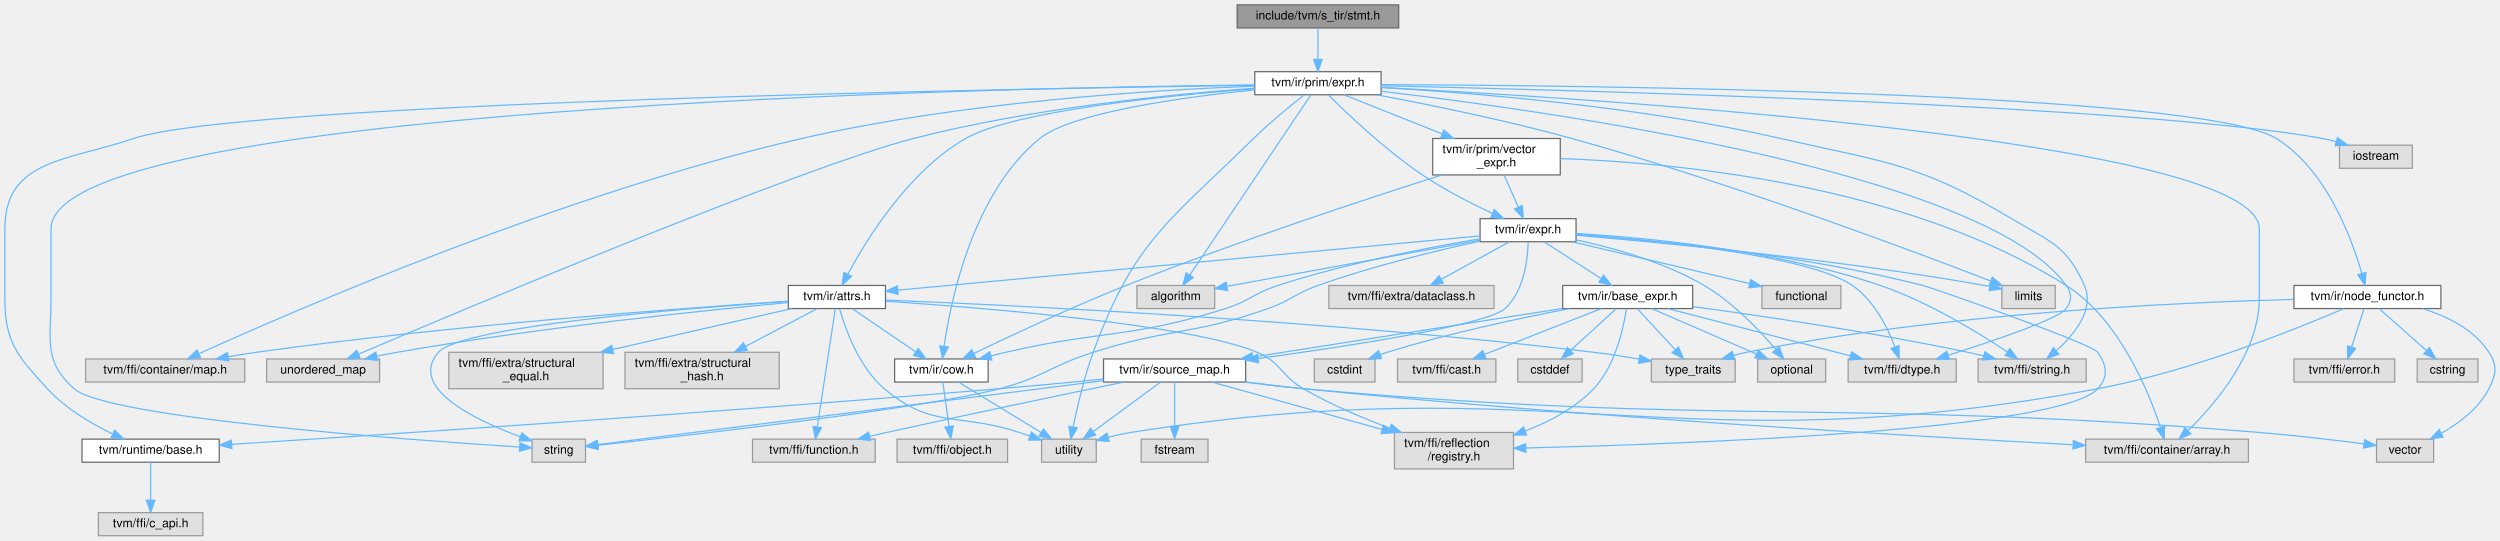
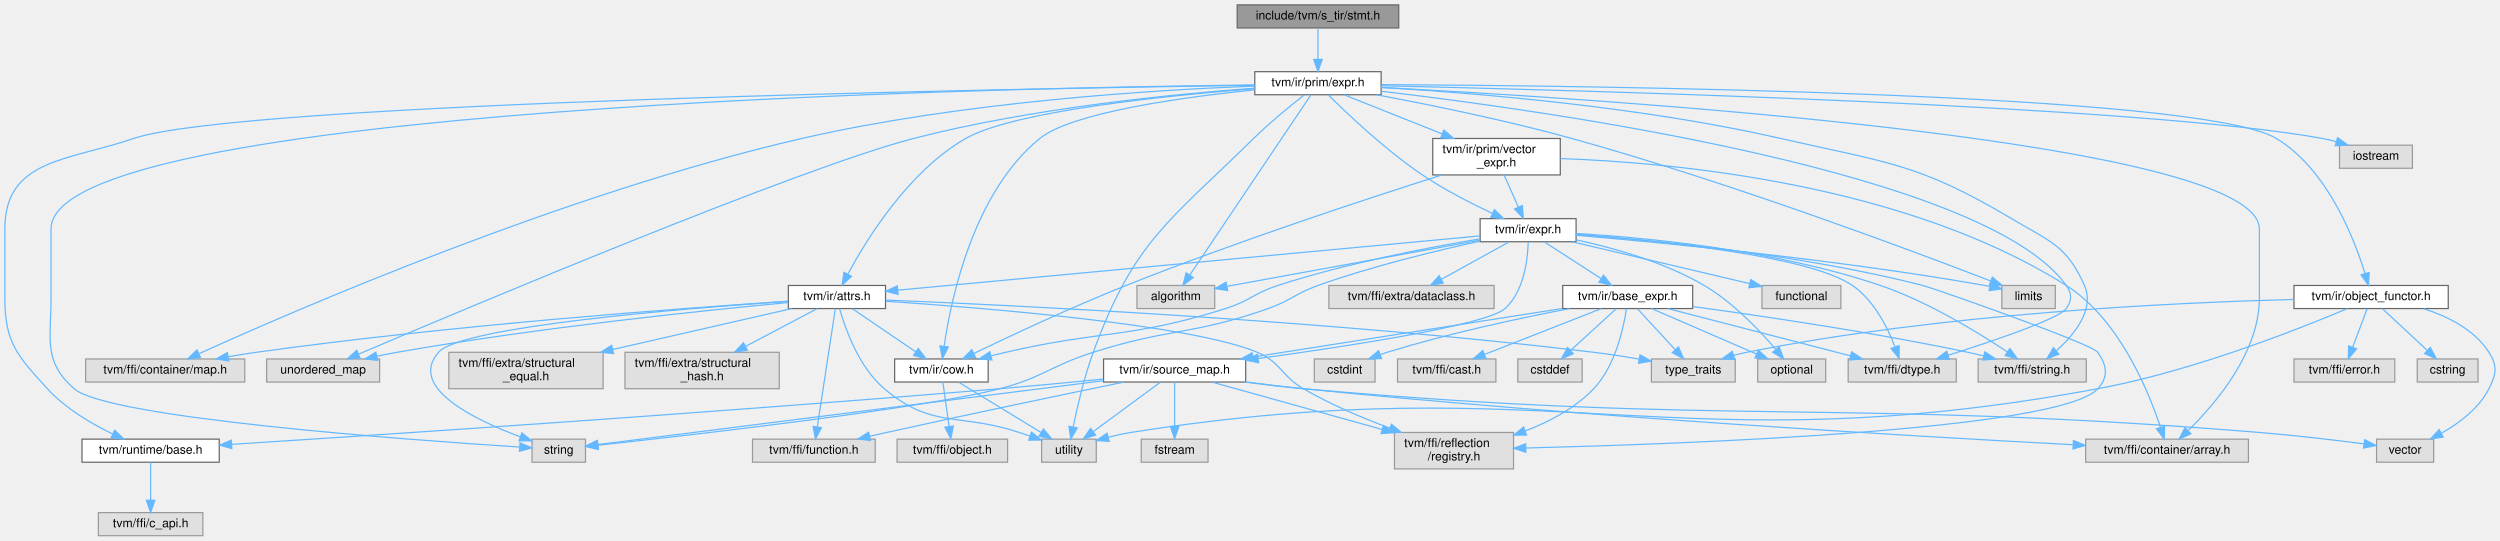
- <svg xmlns="http://www.w3.org/2000/svg" xmlns:xlink="http://www.w3.org/1999/xlink" width="2058pt" height="445pt" viewBox="0.00 0.00 2058.15 445.00">
+ <svg xmlns="http://www.w3.org/2000/svg" xmlns:xlink="http://www.w3.org/1999/xlink" width="2058pt" height="445pt" viewBox="0.00 0.00 2058.11 445.00">
  <g id="graph0" class="graph" transform="scale(1 1) rotate(0) translate(4 441)">
    <g id="Node000001" class="node">
      <g id="a_Node000001">
        <a xlink:title="S-TIR (Schedulable TIR) statement attribute declarations.">
          <polygon fill="#999999" stroke="#666666" points="1147.5,-437 1014.5,-437 1014.5,-418 1147.5,-418 1147.5,-437" />
          <text text-anchor="middle" x="1081" y="-425" font-family="Helvetica,sans-Serif" font-size="10.00">include/tvm/s_tir/stmt.h</text>
        </a>
      </g>
    </g>
    <g id="Node000002" class="node">
      <g id="a_Node000002">
        <a xlink:href="ir_2prim_2expr_8h.html" target="_top" xlink:title="TIR expressions.">
          <polygon fill="white" stroke="#666666" points="1133,-382 1029,-382 1029,-363 1133,-363 1133,-382" />
          <text text-anchor="middle" x="1081" y="-370" font-family="Helvetica,sans-Serif" font-size="10.00">tvm/ir/prim/expr.h</text>
        </a>
      </g>
    </g>
    <g id="edge1_Node000001_Node000002" class="edge">
      <g id="a_edge1_Node000001_Node000002">
        <a xlink:title=" ">
          <path fill="none" stroke="#63b8ff" d="M1081,-417.75C1081,-410.8 1081,-400.85 1081,-392.13" />
          <polygon fill="#63b8ff" stroke="#63b8ff" points="1084.5,-392.09 1081,-382.09 1077.5,-392.09 1084.5,-392.09" />
        </a>
      </g>
    </g>
    <g id="Node000003" class="node">
      <g id="a_Node000003">
        <a xlink:title=" ">
          <polygon fill="#e0e0e0" stroke="#999999" points="1847,-79.5 1713,-79.5 1713,-60.5 1847,-60.5 1847,-79.5" />
          <text text-anchor="middle" x="1780" y="-67.5" font-family="Helvetica,sans-Serif" font-size="10.00">tvm/ffi/container/array.h</text>
        </a>
      </g>
    </g>
    <g id="edge2_Node000002_Node000003" class="edge">
      <g id="a_edge2_Node000002_Node000003">
        <a xlink:title=" ">
          <path fill="none" stroke="#63b8ff" d="M1133.05,-369.01C1306.82,-360.03 1856,-325.84 1856,-252.5 1856,-252.5 1856,-252.5 1856,-195.5 1856,-150.84 1819.94,-108.63 1797.5,-86.69" />
          <polygon fill="#63b8ff" stroke="#63b8ff" points="1799.61,-83.87 1789.94,-79.55 1794.81,-88.96 1799.61,-83.87" />
        </a>
      </g>
    </g>
    <g id="Node000004" class="node">
      <g id="a_Node000004">
        <a xlink:title=" ">
          <polygon fill="#e0e0e0" stroke="#999999" points="197.5,-145.5 66.5,-145.5 66.5,-126.5 197.5,-126.5 197.5,-145.5" />
          <text text-anchor="middle" x="132" y="-133.5" font-family="Helvetica,sans-Serif" font-size="10.00">tvm/ffi/container/map.h</text>
        </a>
      </g>
    </g>
    <g id="edge3_Node000002_Node000004" class="edge">
      <g id="a_edge3_Node000002_Node000004">
        <a xlink:title=" ">
          <path fill="none" stroke="#63b8ff" d="M1028.98,-370.12C948.2,-367.07 788.13,-357.39 656,-327 460.15,-281.95 237.22,-184.95 160.03,-149.94" />
          <polygon fill="#63b8ff" stroke="#63b8ff" points="161.08,-146.57 150.53,-145.61 158.18,-152.94 161.08,-146.57" />
        </a>
      </g>
    </g>
    <g id="Node000005" class="node">
      <g id="a_Node000005">
        <a xlink:title=" ">
          <polygon fill="#e0e0e0" stroke="#999999" points="1606.5,-145.5 1517.5,-145.5 1517.5,-126.5 1606.5,-126.5 1606.5,-145.5" />
          <text text-anchor="middle" x="1562" y="-133.5" font-family="Helvetica,sans-Serif" font-size="10.00">tvm/ffi/dtype.h</text>
        </a>
      </g>
    </g>
    <g id="edge4_Node000002_Node000005" class="edge">
      <g id="a_edge4_Node000002_Node000005">
        <a xlink:title=" ">
          <path fill="none" stroke="#63b8ff" d="M1133.27,-365.85C1269.74,-349.88 1630.79,-299.38 1697,-206 1701.88,-199.11 1701.82,-193.93 1697,-187 1691.17,-178.62 1637.78,-160.57 1599.92,-148.6" />
          <polygon fill="#63b8ff" stroke="#63b8ff" points="1600.78,-145.21 1590.19,-145.55 1598.69,-151.88 1600.78,-145.21" />
        </a>
      </g>
    </g>
    <g id="Node000006" class="node">
      <g id="a_Node000006">
        <a xlink:title=" ">
          <polygon fill="#e0e0e0" stroke="#999999" points="1713.5,-145.5 1624.5,-145.5 1624.5,-126.5 1713.5,-126.5 1713.5,-145.5" />
          <text text-anchor="middle" x="1669" y="-133.5" font-family="Helvetica,sans-Serif" font-size="10.00">tvm/ffi/string.h</text>
        </a>
      </g>
    </g>
    <g id="edge5_Node000002_Node000006" class="edge">
      <g id="a_edge5_Node000002_Node000006">
        <a xlink:title=" ">
          <path fill="none" stroke="#63b8ff" d="M1133.07,-369.02C1207,-364.68 1346.29,-353.52 1462,-327 1549.13,-307.03 1575.24,-306.82 1652,-261 1683.06,-242.46 1697.43,-239.11 1712,-206 1720.58,-186.49 1704.07,-165.98 1689.09,-152.45" />
          <polygon fill="#63b8ff" stroke="#63b8ff" points="1690.99,-149.47 1681.09,-145.7 1686.48,-154.82 1690.99,-149.47" />
        </a>
      </g>
    </g>
    <g id="Node000007" class="node">
      <g id="a_Node000007">
        <a xlink:href="attrs_8h.html" target="_top" xlink:title="Helpers for attribute objects.">
          <polygon fill="white" stroke="#666666" points="725,-206 645,-206 645,-187 725,-187 725,-206" />
          <text text-anchor="middle" x="685" y="-194" font-family="Helvetica,sans-Serif" font-size="10.00">tvm/ir/attrs.h</text>
        </a>
      </g>
    </g>
    <g id="edge6_Node000002_Node000007" class="edge">
      <g id="a_edge6_Node000002_Node000007">
        <a xlink:title=" ">
          <path fill="none" stroke="#63b8ff" d="M1028.82,-367.98C956.6,-362.35 830.59,-349.59 791,-327 744.05,-300.21 709.35,-243.95 693.9,-215.22" />
          <polygon fill="#63b8ff" stroke="#63b8ff" points="696.97,-213.54 689.25,-206.29 690.77,-216.78 696.97,-213.54" />
        </a>
      </g>
    </g>
    <g id="Node000012" class="node">
      <g id="a_Node000012">
        <a xlink:href="cow_8h.html" target="_top" xlink:title="Copy-on-write helper macro for IR ffi::ObjectRef types.">
          <polygon fill="white" stroke="#666666" points="809.5,-145.5 732.5,-145.5 732.5,-126.5 809.5,-126.5 809.5,-145.5" />
          <text text-anchor="middle" x="771" y="-133.5" font-family="Helvetica,sans-Serif" font-size="10.00">tvm/ir/cow.h</text>
        </a>
      </g>
    </g>
    <g id="edge19_Node000002_Node000012" class="edge">
      <g id="a_edge19_Node000002_Node000012">
        <a xlink:title=" ">
          <path fill="none" stroke="#63b8ff" d="M1028.85,-367.03C969.89,-361.02 878.61,-348.52 852,-327 797.41,-282.87 778.95,-195.14 773.28,-156.29" />
          <polygon fill="#63b8ff" stroke="#63b8ff" points="776.68,-155.35 771.9,-145.9 769.75,-156.27 776.68,-155.35" />
        </a>
      </g>
    </g>
    <g id="Node000014" class="node">
      <g id="a_Node000014">
        <a xlink:title=" ">
          <polygon fill="#e0e0e0" stroke="#999999" points="898.5,-79.5 853.5,-79.5 853.5,-60.5 898.5,-60.5 898.5,-79.5" />
          <text text-anchor="middle" x="876" y="-67.5" font-family="Helvetica,sans-Serif" font-size="10.00">utility</text>
        </a>
      </g>
    </g>
    <g id="edge68_Node000002_Node000014" class="edge">
      <g id="a_edge68_Node000002_Node000014">
        <a xlink:title=" ">
          <path fill="none" stroke="#63b8ff" d="M1069.59,-362.78C1058.55,-354.14 1041.53,-340.31 1028,-327 958.3,-258.43 929.59,-242.83 896,-151 888.49,-130.46 882.82,-105.95 879.47,-89.52" />
          <polygon fill="#63b8ff" stroke="#63b8ff" points="882.88,-88.73 877.53,-79.58 876.01,-90.07 882.88,-88.73" />
        </a>
      </g>
    </g>
    <g id="Node000015" class="node">
      <g id="a_Node000015">
        <a xlink:title=" ">
          <polygon fill="#e0e0e0" stroke="#999999" points="478,-79.5 434,-79.5 434,-60.5 478,-60.5 478,-79.5" />
          <text text-anchor="middle" x="456" y="-67.5" font-family="Helvetica,sans-Serif" font-size="10.00">string</text>
        </a>
      </g>
    </g>
    <g id="edge66_Node000002_Node000015" class="edge">
      <g id="a_edge66_Node000002_Node000015">
        <a xlink:title=" ">
          <path fill="none" stroke="#63b8ff" d="M1028.92,-371.09C817.94,-368.77 38,-353.36 38,-252.5 38,-252.5 38,-252.5 38,-195.5 38,-161.33 31.37,-143.61 57,-121 84.39,-96.84 333.57,-78.77 423.67,-72.98" />
          <polygon fill="#63b8ff" stroke="#63b8ff" points="424.09,-76.46 433.85,-72.33 423.65,-69.47 424.09,-76.46" />
        </a>
      </g>
    </g>
    <g id="Node000017" class="node">
      <g id="a_Node000017">
        <a xlink:title=" ">
          <polygon fill="#e0e0e0" stroke="#999999" points="308.5,-145.5 215.5,-145.5 215.5,-126.5 308.5,-126.5 308.5,-145.5" />
          <text text-anchor="middle" x="262" y="-133.5" font-family="Helvetica,sans-Serif" font-size="10.00">unordered_map</text>
        </a>
      </g>
    </g>
    <g id="edge67_Node000002_Node000017" class="edge">
      <g id="a_edge67_Node000002_Node000017">
        <a xlink:title=" ">
          <path fill="none" stroke="#63b8ff" d="M1028.92,-368.42C962.75,-363.62 845.42,-352.16 748,-327 654.79,-302.92 381.37,-187.87 291.21,-149.49" />
          <polygon fill="#63b8ff" stroke="#63b8ff" points="292.44,-146.21 281.87,-145.51 289.69,-152.65 292.44,-146.21" />
        </a>
      </g>
    </g>
    <g id="Node000018" class="node">
      <g id="a_Node000018">
        <a xlink:href="ir_2expr_8h.html" target="_top" xlink:title="Base expr nodes in TVM.">
          <polygon fill="white" stroke="#666666" points="1293.5,-261 1214.5,-261 1214.5,-242 1293.5,-242 1293.5,-261" />
          <text text-anchor="middle" x="1254" y="-249" font-family="Helvetica,sans-Serif" font-size="10.00">tvm/ir/expr.h</text>
        </a>
      </g>
    </g>
    <g id="edge20_Node000002_Node000018" class="edge">
      <g id="a_edge20_Node000002_Node000018">
        <a xlink:title=" ">
          <path fill="none" stroke="#63b8ff" d="M1089.46,-362.92C1104.26,-348.21 1136.21,-317.76 1167,-297 1185.28,-284.67 1207.41,-273.4 1224.78,-265.28" />
          <polygon fill="#63b8ff" stroke="#63b8ff" points="1226.25,-268.45 1233.89,-261.11 1223.34,-262.09 1226.25,-268.45" />
        </a>
      </g>
    </g>
    <g id="Node000023" class="node">
      <g id="a_Node000023">
        <a xlink:href="runtime_2base_8h.html" target="_top" xlink:title=" ">
          <polygon fill="white" stroke="#666666" points="176.5,-79.5 63.5,-79.5 63.5,-60.5 176.5,-60.5 176.5,-79.5" />
          <text text-anchor="middle" x="120" y="-67.5" font-family="Helvetica,sans-Serif" font-size="10.00">tvm/runtime/base.h</text>
        </a>
      </g>
    </g>
    <g id="edge62_Node000002_Node000023" class="edge">
      <g id="a_edge62_Node000002_Node000023">
        <a xlink:title=" ">
          <path fill="none" stroke="#63b8ff" d="M1028.71,-370.82C838.97,-368.13 193.39,-356.85 106,-327 51.51,-308.39 0,-310.08 0,-252.5 0,-252.5 0,-252.5 0,-195.5 0,-158.92 10.36,-148.04 35,-121 49.79,-104.77 71.1,-92.26 88.67,-83.8" />
          <polygon fill="#63b8ff" stroke="#63b8ff" points="90.36,-86.88 97.99,-79.53 87.44,-80.52 90.36,-86.88" />
        </a>
      </g>
    </g>
    <g id="Node000030" class="node">
      <g id="a_Node000030">
        <a xlink:title=" ">
          <polygon fill="#e0e0e0" stroke="#999999" points="996,-206 932,-206 932,-187 996,-187 996,-206" />
          <text text-anchor="middle" x="964" y="-194" font-family="Helvetica,sans-Serif" font-size="10.00">algorithm</text>
        </a>
      </g>
    </g>
    <g id="edge63_Node000002_Node000030" class="edge">
      <g id="a_edge63_Node000002_Node000030">
        <a xlink:title=" ">
          <path fill="none" stroke="#63b8ff" d="M1075.04,-362.63C1056.57,-335.17 1000.1,-251.18 975.57,-214.71" />
          <polygon fill="#63b8ff" stroke="#63b8ff" points="978.3,-212.49 969.81,-206.14 972.49,-216.4 978.3,-212.49" />
        </a>
      </g>
    </g>
    <g id="Node000032" class="node">
      <g id="a_Node000032">
        <a xlink:title=" ">
          <polygon fill="#e0e0e0" stroke="#999999" points="1688,-206 1644,-206 1644,-187 1688,-187 1688,-206" />
          <text text-anchor="middle" x="1666" y="-194" font-family="Helvetica,sans-Serif" font-size="10.00">limits</text>
        </a>
      </g>
    </g>
    <g id="edge65_Node000002_Node000032" class="edge">
      <g id="a_edge65_Node000002_Node000032">
        <a xlink:title=" ">
          <path fill="none" stroke="#63b8ff" d="M1129.13,-362.98C1171.75,-355.03 1235.49,-342.13 1290,-327 1420.08,-290.89 1570.81,-234.39 1634.76,-209.72" />
          <polygon fill="#63b8ff" stroke="#63b8ff" points="1636.2,-212.91 1644.26,-206.04 1633.67,-206.38 1636.2,-212.91" />
        </a>
      </g>
    </g>
    <g id="Node000033" class="node">
      <g id="a_Node000033">
-         <a xlink:href="node__functor_8h.html" target="_top" xlink:title="Defines the Functor data structures.">
-           <polygon fill="white" stroke="#666666" points="2005.5,-206 1884.5,-206 1884.5,-187 2005.5,-187 2005.5,-206" />
-           <text text-anchor="middle" x="1945" y="-194" font-family="Helvetica,sans-Serif" font-size="10.00">tvm/ir/node_functor.h</text>
+         <a xlink:href="object__functor_8h.html" target="_top" xlink:title="Defines the Functor data structures.">
+           <polygon fill="white" stroke="#666666" points="2011.5,-206 1884.5,-206 1884.5,-187 2011.5,-187 2011.5,-206" />
+           <text text-anchor="middle" x="1948" y="-194" font-family="Helvetica,sans-Serif" font-size="10.00">tvm/ir/object_functor.h</text>
        </a>
      </g>
    </g>
    <g id="edge52_Node000002_Node000033" class="edge">
      <g id="a_edge52_Node000002_Node000033">
        <a xlink:title=" ">
-           <path fill="none" stroke="#63b8ff" d="M1133.27,-371.4C1299.32,-370.69 1807.54,-365.39 1870,-327 1911.02,-301.79 1931.95,-245.21 1940.39,-215.9" />
-           <polygon fill="#63b8ff" stroke="#63b8ff" points="1943.8,-216.68 1943.02,-206.12 1937.04,-214.86 1943.8,-216.68" />
+           <path fill="none" stroke="#63b8ff" d="M1133.25,-371.36C1299.22,-370.52 1807.21,-364.85 1870,-327 1911.66,-301.89 1933.88,-245.27 1942.97,-215.92" />
+           <polygon fill="#63b8ff" stroke="#63b8ff" points="1946.39,-216.71 1945.83,-206.13 1939.67,-214.75 1946.39,-216.71" />
        </a>
      </g>
    </g>
    <g id="Node000036" class="node">
      <g id="a_Node000036">
        <a xlink:href="vector__expr_8h.html" target="_top" xlink:title="Primitive vector expressions.">
          <polygon fill="white" stroke="#666666" points="1280.5,-327 1175.5,-327 1175.5,-297 1280.5,-297 1280.5,-327" />
          <text text-anchor="start" x="1183.5" y="-315" font-family="Helvetica,sans-Serif" font-size="10.00">tvm/ir/prim/vector</text>
          <text text-anchor="middle" x="1228" y="-304" font-family="Helvetica,sans-Serif" font-size="10.00">_expr.h</text>
        </a>
      </g>
    </g>
    <g id="edge58_Node000002_Node000036" class="edge">
      <g id="a_edge58_Node000002_Node000036">
        <a xlink:title=" ">
          <path fill="none" stroke="#63b8ff" d="M1102.38,-362.99C1123.44,-354.61 1156.27,-341.55 1183.08,-330.87" />
          <polygon fill="#63b8ff" stroke="#63b8ff" points="1184.66,-334.01 1192.66,-327.06 1182.07,-327.51 1184.66,-334.01" />
        </a>
      </g>
    </g>
    <g id="Node000037" class="node">
      <g id="a_Node000037">
        <a xlink:title=" ">
          <polygon fill="#e0e0e0" stroke="#999999" points="1982,-321.5 1922,-321.5 1922,-302.5 1982,-302.5 1982,-321.5" />
          <text text-anchor="middle" x="1952" y="-309.5" font-family="Helvetica,sans-Serif" font-size="10.00">iostream</text>
        </a>
      </g>
    </g>
    <g id="edge64_Node000002_Node000037" class="edge">
      <g id="a_edge64_Node000002_Node000037">
        <a xlink:title=" ">
          <path fill="none" stroke="#63b8ff" d="M1133.16,-370.43C1290.42,-366.91 1758.25,-354.39 1908,-327 1911.69,-326.33 1915.49,-325.43 1919.26,-324.42" />
          <polygon fill="#63b8ff" stroke="#63b8ff" points="1920.39,-327.73 1928.99,-321.53 1918.41,-321.02 1920.39,-327.73" />
        </a>
      </g>
    </g>
    <g id="edge7_Node000007_Node000004" class="edge">
      <g id="a_edge7_Node000007_Node000004">
        <a xlink:title=" ">
          <path fill="none" stroke="#63b8ff" d="M644.88,-193.01C562.54,-187.63 368.58,-173.55 207,-151 199.52,-149.96 191.65,-148.68 183.94,-147.33" />
          <polygon fill="#63b8ff" stroke="#63b8ff" points="184.4,-143.86 173.94,-145.53 183.16,-150.75 184.4,-143.86" />
        </a>
      </g>
    </g>
    <g id="Node000008" class="node">
      <g id="a_Node000008">
        <a xlink:title=" ">
          <polygon fill="#e0e0e0" stroke="#999999" points="492.5,-151 365.5,-151 365.5,-121 492.5,-121 492.5,-151" />
          <text text-anchor="start" x="373.5" y="-139" font-family="Helvetica,sans-Serif" font-size="10.00">tvm/ffi/extra/structural</text>
          <text text-anchor="middle" x="429" y="-128" font-family="Helvetica,sans-Serif" font-size="10.00">_equal.h</text>
        </a>
      </g>
    </g>
    <g id="edge8_Node000007_Node000008" class="edge">
      <g id="a_edge8_Node000007_Node000008">
        <a xlink:title=" ">
          <path fill="none" stroke="#63b8ff" d="M647.78,-186.99C609.32,-178.21 548.36,-164.27 500.54,-153.35" />
          <polygon fill="#63b8ff" stroke="#63b8ff" points="501.07,-149.88 490.55,-151.06 499.52,-156.7 501.07,-149.88" />
        </a>
      </g>
    </g>
    <g id="Node000009" class="node">
      <g id="a_Node000009">
        <a xlink:title=" ">
          <polygon fill="#e0e0e0" stroke="#999999" points="637.5,-151 510.5,-151 510.5,-121 637.5,-121 637.5,-151" />
          <text text-anchor="start" x="518.5" y="-139" font-family="Helvetica,sans-Serif" font-size="10.00">tvm/ffi/extra/structural</text>
          <text text-anchor="middle" x="574" y="-128" font-family="Helvetica,sans-Serif" font-size="10.00">_hash.h</text>
        </a>
      </g>
    </g>
    <g id="edge9_Node000007_Node000009" class="edge">
      <g id="a_edge9_Node000007_Node000009">
        <a xlink:title=" ">
          <path fill="none" stroke="#63b8ff" d="M668.62,-186.87C653.21,-178.75 629.61,-166.31 609.84,-155.89" />
          <polygon fill="#63b8ff" stroke="#63b8ff" points="611.26,-152.68 600.78,-151.11 608,-158.87 611.26,-152.68" />
        </a>
      </g>
    </g>
    <g id="Node000010" class="node">
      <g id="a_Node000010">
        <a xlink:title=" ">
          <polygon fill="#e0e0e0" stroke="#999999" points="716.5,-79.5 615.5,-79.5 615.5,-60.5 716.5,-60.5 716.5,-79.5" />
          <text text-anchor="middle" x="666" y="-67.5" font-family="Helvetica,sans-Serif" font-size="10.00">tvm/ffi/function.h</text>
        </a>
      </g>
    </g>
    <g id="edge10_Node000007_Node000010" class="edge">
      <g id="a_edge10_Node000007_Node000010">
        <a xlink:title=" ">
          <path fill="none" stroke="#63b8ff" d="M683.69,-186.94C680.66,-167.04 673.06,-117.26 668.88,-89.85" />
          <polygon fill="#63b8ff" stroke="#63b8ff" points="672.28,-88.97 667.32,-79.62 665.36,-90.03 672.28,-88.97" />
        </a>
      </g>
    </g>
    <g id="Node000011" class="node">
      <g id="a_Node000011">
        <a xlink:title=" ">
          <polygon fill="#e0e0e0" stroke="#999999" points="1242,-85 1144,-85 1144,-55 1242,-55 1242,-85" />
          <text text-anchor="start" x="1152" y="-73" font-family="Helvetica,sans-Serif" font-size="10.00">tvm/ffi/reflection</text>
          <text text-anchor="middle" x="1193" y="-62" font-family="Helvetica,sans-Serif" font-size="10.00">/registry.h</text>
        </a>
      </g>
    </g>
    <g id="edge11_Node000007_Node000011" class="edge">
      <g id="a_edge11_Node000007_Node000011">
        <a xlink:title=" ">
          <path fill="none" stroke="#63b8ff" d="M725.3,-193.02C804.31,-187.73 976.57,-173.89 1031,-151 1050.84,-142.66 1050.39,-131.8 1069,-121 1091.31,-108.05 1117.62,-96.93 1140.25,-88.48" />
          <polygon fill="#63b8ff" stroke="#63b8ff" points="1141.51,-91.74 1149.7,-85.02 1139.1,-85.17 1141.51,-91.74" />
        </a>
      </g>
    </g>
    <g id="edge12_Node000007_Node000012" class="edge">
      <g id="a_edge12_Node000007_Node000012">
        <a xlink:title=" ">
          <path fill="none" stroke="#63b8ff" d="M697.69,-186.87C711.41,-177.54 733.5,-162.51 749.85,-151.38" />
          <polygon fill="#63b8ff" stroke="#63b8ff" points="751.96,-154.19 758.26,-145.67 748.02,-148.4 751.96,-154.19" />
        </a>
      </g>
    </g>
    <g id="edge18_Node000007_Node000014" class="edge">
      <g id="a_edge18_Node000007_Node000014">
        <a xlink:title=" ">
          <path fill="none" stroke="#63b8ff" d="M687.21,-186.77C691.59,-171.26 702.8,-138.89 724,-121 763.63,-87.55 785.79,-101.38 835,-85 837.9,-84.03 840.92,-83.02 843.94,-82" />
          <polygon fill="#63b8ff" stroke="#63b8ff" points="845.12,-85.3 853.46,-78.76 842.87,-78.67 845.12,-85.3" />
        </a>
      </g>
    </g>
    <g id="edge15_Node000007_Node000015" class="edge">
      <g id="a_edge15_Node000007_Node000015">
        <a xlink:title=" ">
          <path fill="none" stroke="#63b8ff" d="M644.69,-192.96C561.22,-187.29 375.69,-172.4 357,-151 331.71,-122.05 386.5,-95.5 424.22,-81.46" />
          <polygon fill="#63b8ff" stroke="#63b8ff" points="425.62,-84.68 433.85,-78.01 423.26,-78.09 425.62,-84.68" />
        </a>
      </g>
    </g>
    <g id="Node000016" class="node">
      <g id="a_Node000016">
        <a xlink:title=" ">
          <polygon fill="#e0e0e0" stroke="#999999" points="1424.5,-145.5 1355.5,-145.5 1355.5,-126.5 1424.5,-126.5 1424.5,-145.5" />
          <text text-anchor="middle" x="1390" y="-133.5" font-family="Helvetica,sans-Serif" font-size="10.00">type_traits</text>
        </a>
      </g>
    </g>
    <g id="edge16_Node000007_Node000016" class="edge">
      <g id="a_edge16_Node000007_Node000016">
        <a xlink:title=" ">
          <path fill="none" stroke="#63b8ff" d="M725.22,-193.99C824.47,-189.97 1088.93,-177.46 1308,-151 1320.21,-149.53 1333.37,-147.48 1345.5,-145.41" />
          <polygon fill="#63b8ff" stroke="#63b8ff" points="1346.15,-148.85 1355.4,-143.68 1344.94,-141.96 1346.15,-148.85" />
        </a>
      </g>
    </g>
    <g id="edge17_Node000007_Node000017" class="edge">
      <g id="a_edge17_Node000007_Node000017">
        <a xlink:title=" ">
          <path fill="none" stroke="#63b8ff" d="M644.89,-191.94C577.91,-185.68 439.15,-171.41 323,-151 317.58,-150.05 311.92,-148.92 306.33,-147.74" />
          <polygon fill="#63b8ff" stroke="#63b8ff" points="306.91,-144.28 296.39,-145.55 305.4,-151.12 306.91,-144.28" />
        </a>
      </g>
    </g>
    <g id="Node000013" class="node">
      <g id="a_Node000013">
        <a xlink:title=" ">
          <polygon fill="#e0e0e0" stroke="#999999" points="825.5,-79.5 734.5,-79.5 734.5,-60.5 825.5,-60.5 825.5,-79.5" />
          <text text-anchor="middle" x="780" y="-67.5" font-family="Helvetica,sans-Serif" font-size="10.00">tvm/ffi/object.h</text>
        </a>
      </g>
    </g>
    <g id="edge13_Node000012_Node000013" class="edge">
      <g id="a_edge13_Node000012_Node000013">
        <a xlink:title=" ">
          <path fill="none" stroke="#63b8ff" d="M772.21,-126.37C773.52,-117.07 775.64,-101.98 777.34,-89.9" />
          <polygon fill="#63b8ff" stroke="#63b8ff" points="780.82,-90.3 778.75,-79.91 773.89,-89.32 780.82,-90.3" />
        </a>
      </g>
    </g>
    <g id="edge14_Node000012_Node000014" class="edge">
      <g id="a_edge14_Node000012_Node000014">
        <a xlink:title=" ">
          <path fill="none" stroke="#63b8ff" d="M785.16,-126.37C802.54,-115.78 832.24,-97.67 852.93,-85.06" />
          <polygon fill="#63b8ff" stroke="#63b8ff" points="855.01,-87.89 861.73,-79.7 851.37,-81.92 855.01,-87.89" />
        </a>
      </g>
    </g>
    <g id="edge21_Node000018_Node000005" class="edge">
      <g id="a_edge21_Node000018_Node000005">
        <a xlink:title=" ">
          <path fill="none" stroke="#63b8ff" d="M1293.57,-247.97C1358.65,-243.15 1484.68,-230.84 1521,-206 1538.57,-193.98 1549.77,-171.74 1555.95,-155.75" />
          <polygon fill="#63b8ff" stroke="#63b8ff" points="1559.4,-156.48 1559.44,-145.89 1552.8,-154.15 1559.4,-156.48" />
        </a>
      </g>
    </g>
    <g id="edge24_Node000018_Node000006" class="edge">
      <g id="a_edge24_Node000018_Node000006">
        <a xlink:title=" ">
          <path fill="none" stroke="#63b8ff" d="M1293.5,-248.82C1350.3,-245.44 1457.69,-235.4 1544,-206 1583.15,-192.66 1624.37,-167.4 1648.32,-151.42" />
          <polygon fill="#63b8ff" stroke="#63b8ff" points="1650.6,-154.11 1656.91,-145.6 1646.67,-148.32 1650.6,-154.11" />
        </a>
      </g>
    </g>
    <g id="edge25_Node000018_Node000007" class="edge">
      <g id="a_edge25_Node000018_Node000007">
        <a xlink:title=" ">
          <path fill="none" stroke="#63b8ff" d="M1214.44,-246.82C1113.51,-237.41 846.53,-212.55 735.03,-202.16" />
          <polygon fill="#63b8ff" stroke="#63b8ff" points="735.34,-198.67 725.05,-201.23 734.69,-205.64 735.34,-198.67" />
        </a>
      </g>
    </g>
    <g id="edge23_Node000018_Node000011" class="edge">
      <g id="a_edge23_Node000018_Node000011">
        <a xlink:title=" ">
          <path fill="none" stroke="#63b8ff" d="M1293.58,-248.01C1355.34,-243.47 1478.03,-231.83 1579,-206 1587.3,-203.88 1718.14,-158.05 1723,-151 1730.56,-140.02 1731.97,-130.86 1723,-121 1691.81,-86.73 1384.16,-75.47 1252.4,-72.2" />
          <polygon fill="#63b8ff" stroke="#63b8ff" points="1252.17,-68.69 1242.09,-71.95 1252,-75.69 1252.17,-68.69" />
        </a>
      </g>
    </g>
    <g id="edge45_Node000018_Node000012" class="edge">
      <g id="a_edge45_Node000018_Node000012">
        <a xlink:title=" ">
          <path fill="none" stroke="#63b8ff" d="M1214.26,-244.39C1172.31,-237.36 1104.54,-224.39 1048,-206 1028.13,-199.54 1024.92,-193.3 1005,-187 926.79,-162.28 903.91,-169.48 824,-151 820.1,-150.1 816.04,-149.11 811.99,-148.1" />
          <polygon fill="#63b8ff" stroke="#63b8ff" points="812.58,-144.64 802.03,-145.54 810.84,-151.42 812.58,-144.64" />
        </a>
      </g>
    </g>
    <g id="edge51_Node000018_Node000015" class="edge">
      <g id="a_edge51_Node000018_Node000015">
        <a xlink:title=" ">
          <path fill="none" stroke="#63b8ff" d="M1214.22,-242.43C1178.75,-234.73 1125.69,-221.95 1081,-206 1062.09,-199.25 1058.94,-193.69 1040,-187 977.8,-165.03 958.86,-171.01 896,-151 861,-139.86 854.55,-130.24 819,-121 756.52,-104.77 564.96,-82.85 488.25,-74.46" />
          <polygon fill="#63b8ff" stroke="#63b8ff" points="488.53,-70.97 478.21,-73.37 487.78,-77.93 488.53,-70.97" />
        </a>
      </g>
    </g>
    <g id="Node000019" class="node">
      <g id="a_Node000019">
        <a xlink:title=" ">
          <polygon fill="#e0e0e0" stroke="#999999" points="1226,-206 1090,-206 1090,-187 1226,-187 1226,-206" />
          <text text-anchor="middle" x="1158" y="-194" font-family="Helvetica,sans-Serif" font-size="10.00">tvm/ffi/extra/dataclass.h</text>
        </a>
      </g>
    </g>
    <g id="edge22_Node000018_Node000019" class="edge">
      <g id="a_edge22_Node000018_Node000019">
        <a xlink:title=" ">
          <path fill="none" stroke="#63b8ff" d="M1238.58,-241.98C1223.55,-233.69 1200.46,-220.94 1182.84,-211.22" />
          <polygon fill="#63b8ff" stroke="#63b8ff" points="1184.15,-207.94 1173.7,-206.17 1180.77,-214.07 1184.15,-207.94" />
        </a>
      </g>
    </g>
    <g id="Node000020" class="node">
      <g id="a_Node000020">
        <a xlink:href="base__expr_8h.html" target="_top" xlink:title="Base expression and primitive type nodes.">
          <polygon fill="white" stroke="#666666" points="1389.5,-206 1282.5,-206 1282.5,-187 1389.5,-187 1389.5,-206" />
          <text text-anchor="middle" x="1336" y="-194" font-family="Helvetica,sans-Serif" font-size="10.00">tvm/ir/base_expr.h</text>
        </a>
      </g>
    </g>
    <g id="edge26_Node000018_Node000020" class="edge">
      <g id="a_edge26_Node000018_Node000020">
        <a xlink:title=" ">
          <path fill="none" stroke="#63b8ff" d="M1267.17,-241.98C1279.77,-233.84 1299,-221.41 1313.94,-211.76" />
          <polygon fill="#63b8ff" stroke="#63b8ff" points="1316.09,-214.54 1322.59,-206.17 1312.29,-208.66 1316.09,-214.54" />
        </a>
      </g>
    </g>
    <g id="Node000022" class="node">
      <g id="a_Node000022">
        <a xlink:href="source__map_8h.html" target="_top" xlink:title="A map from source names to source code.">
          <polygon fill="white" stroke="#666666" points="1021.5,-145.5 904.5,-145.5 904.5,-126.5 1021.5,-126.5 1021.5,-145.5" />
          <text text-anchor="middle" x="963" y="-133.5" font-family="Helvetica,sans-Serif" font-size="10.00">tvm/ir/source_map.h</text>
        </a>
      </g>
    </g>
    <g id="edge46_Node000018_Node000022" class="edge">
      <g id="a_edge46_Node000018_Node000022">
        <a xlink:title=" ">
          <path fill="none" stroke="#63b8ff" d="M1254.08,-241.61C1253.68,-227.75 1250.76,-201.13 1235,-187 1219.97,-173.52 1107.27,-156.17 1031.74,-145.85" />
          <polygon fill="#63b8ff" stroke="#63b8ff" points="1032.18,-142.38 1021.8,-144.51 1031.24,-149.32 1032.18,-142.38" />
        </a>
      </g>
    </g>
    <g id="Node000029" class="node">
      <g id="a_Node000029">
        <a xlink:title=" ">
          <polygon fill="#e0e0e0" stroke="#999999" points="1499,-145.5 1443,-145.5 1443,-126.5 1499,-126.5 1499,-145.5" />
          <text text-anchor="middle" x="1471" y="-133.5" font-family="Helvetica,sans-Serif" font-size="10.00">optional</text>
        </a>
      </g>
    </g>
    <g id="edge50_Node000018_Node000029" class="edge">
      <g id="a_edge50_Node000018_Node000029">
        <a xlink:title=" ">
          <path fill="none" stroke="#63b8ff" d="M1293.57,-243.56C1323.93,-237.04 1366.07,-225.33 1399,-206 1422.68,-192.09 1444.66,-168.93 1457.95,-153.32" />
          <polygon fill="#63b8ff" stroke="#63b8ff" points="1460.72,-155.47 1464.4,-145.53 1455.33,-151 1460.72,-155.47" />
        </a>
      </g>
    </g>
    <g id="edge47_Node000018_Node000030" class="edge">
      <g id="a_edge47_Node000018_Node000030">
        <a xlink:title=" ">
          <path fill="none" stroke="#63b8ff" d="M1214.27,-243.28C1165.97,-234.5 1082,-219.22 1010,-206 1008.74,-205.77 1007.46,-205.53 1006.17,-205.3" />
          <polygon fill="#63b8ff" stroke="#63b8ff" points="1006.64,-201.82 996.17,-203.45 1005.37,-208.71 1006.64,-201.82" />
        </a>
      </g>
    </g>
    <g id="Node000031" class="node">
      <g id="a_Node000031">
        <a xlink:title=" ">
          <polygon fill="#e0e0e0" stroke="#999999" points="1511.5,-206 1446.5,-206 1446.5,-187 1511.5,-187 1511.5,-206" />
          <text text-anchor="middle" x="1479" y="-194" font-family="Helvetica,sans-Serif" font-size="10.00">functional</text>
        </a>
      </g>
    </g>
    <g id="edge48_Node000018_Node000031" class="edge">
      <g id="a_edge48_Node000018_Node000031">
        <a xlink:title=" ">
          <path fill="none" stroke="#63b8ff" d="M1290.15,-241.98C1329.97,-232.6 1393.96,-217.53 1436.24,-207.57" />
          <polygon fill="#63b8ff" stroke="#63b8ff" points="1437.3,-210.92 1446.23,-205.22 1435.7,-204.1 1437.3,-210.92" />
        </a>
      </g>
    </g>
    <g id="edge49_Node000018_Node000032" class="edge">
      <g id="a_edge49_Node000018_Node000032">
        <a xlink:title=" ">
          <path fill="none" stroke="#63b8ff" d="M1293.74,-247.3C1362.57,-241.42 1508.31,-227.5 1630,-206 1631.28,-205.77 1632.58,-205.53 1633.9,-205.27" />
          <polygon fill="#63b8ff" stroke="#63b8ff" points="1634.95,-208.63 1644,-203.11 1633.49,-201.78 1634.95,-208.63" />
        </a>
      </g>
    </g>
    <g id="edge28_Node000020_Node000005" class="edge">
      <g id="a_edge28_Node000020_Node000005">
        <a xlink:title=" ">
          <path fill="none" stroke="#63b8ff" d="M1368.97,-186.97C1403.6,-178.02 1459.63,-163.53 1508,-151 1511.64,-150.06 1515.41,-149.08 1519.2,-148.1" />
          <polygon fill="#63b8ff" stroke="#63b8ff" points="1520.36,-151.41 1529.16,-145.52 1518.6,-144.64 1520.36,-151.41" />
        </a>
      </g>
    </g>
    <g id="edge30_Node000020_Node000006" class="edge">
      <g id="a_edge30_Node000020_Node000006">
        <a xlink:title=" ">
          <path fill="none" stroke="#63b8ff" d="M1389.71,-188.6C1446.29,-180.95 1537.86,-167.49 1616,-151 1620.19,-150.12 1624.55,-149.11 1628.88,-148.05" />
          <polygon fill="#63b8ff" stroke="#63b8ff" points="1630.02,-151.37 1638.86,-145.52 1628.3,-144.59 1630.02,-151.37" />
        </a>
      </g>
    </g>
    <g id="edge29_Node000020_Node000011" class="edge">
      <g id="a_edge29_Node000020_Node000011">
        <a xlink:title=" ">
          <path fill="none" stroke="#63b8ff" d="M1334.98,-186.99C1332.75,-171.85 1326.09,-140.03 1308,-121 1292.78,-104.99 1271.57,-93.82 1251.5,-86.17" />
          <polygon fill="#63b8ff" stroke="#63b8ff" points="1252.68,-82.87 1242.08,-82.79 1250.31,-89.46 1252.68,-82.87" />
        </a>
      </g>
    </g>
    <g id="edge44_Node000020_Node000016" class="edge">
      <g id="a_edge44_Node000020_Node000016">
        <a xlink:title=" ">
          <path fill="none" stroke="#63b8ff" d="M1343.97,-186.87C1352.1,-178.05 1364.93,-164.16 1374.98,-153.27" />
          <polygon fill="#63b8ff" stroke="#63b8ff" points="1377.79,-155.39 1382,-145.67 1372.64,-150.64 1377.79,-155.39" />
        </a>
      </g>
    </g>
    <g id="Node000021" class="node">
      <g id="a_Node000021">
        <a xlink:title=" ">
          <polygon fill="#e0e0e0" stroke="#999999" points="1227.5,-145.5 1146.5,-145.5 1146.5,-126.5 1227.5,-126.5 1227.5,-145.5" />
          <text text-anchor="middle" x="1187" y="-133.5" font-family="Helvetica,sans-Serif" font-size="10.00">tvm/ffi/cast.h</text>
        </a>
      </g>
    </g>
    <g id="edge27_Node000020_Node000021" class="edge">
      <g id="a_edge27_Node000020_Node000021">
        <a xlink:title=" ">
          <path fill="none" stroke="#63b8ff" d="M1314.33,-186.99C1289.06,-177.07 1247.09,-160.59 1218.28,-149.28" />
          <polygon fill="#63b8ff" stroke="#63b8ff" points="1219.28,-145.91 1208.69,-145.52 1216.72,-152.43 1219.28,-145.91" />
        </a>
      </g>
    </g>
    <g id="edge31_Node000020_Node000022" class="edge">
      <g id="a_edge31_Node000020_Node000022">
        <a xlink:title=" ">
          <path fill="none" stroke="#63b8ff" d="M1282.16,-187.06C1214.86,-176.5 1099.77,-158.45 1027.73,-147.15" />
          <polygon fill="#63b8ff" stroke="#63b8ff" points="1027.85,-143.63 1017.43,-145.54 1026.77,-150.54 1027.85,-143.63" />
        </a>
      </g>
    </g>
    <g id="Node000027" class="node">
      <g id="a_Node000027">
        <a xlink:title=" ">
          <polygon fill="#e0e0e0" stroke="#999999" points="1298.5,-145.5 1245.5,-145.5 1245.5,-126.5 1298.5,-126.5 1298.5,-145.5" />
          <text text-anchor="middle" x="1272" y="-133.5" font-family="Helvetica,sans-Serif" font-size="10.00">cstddef</text>
        </a>
      </g>
    </g>
    <g id="edge41_Node000020_Node000027" class="edge">
      <g id="a_edge41_Node000020_Node000027">
        <a xlink:title=" ">
          <path fill="none" stroke="#63b8ff" d="M1326.56,-186.87C1316.73,-177.88 1301.11,-163.61 1289.11,-152.64" />
          <polygon fill="#63b8ff" stroke="#63b8ff" points="1291.22,-149.83 1281.48,-145.67 1286.5,-155 1291.22,-149.83" />
        </a>
      </g>
    </g>
    <g id="Node000028" class="node">
      <g id="a_Node000028">
        <a xlink:title=" ">
          <polygon fill="#e0e0e0" stroke="#999999" points="1128,-145.5 1078,-145.5 1078,-126.5 1128,-126.5 1128,-145.5" />
          <text text-anchor="middle" x="1103" y="-133.5" font-family="Helvetica,sans-Serif" font-size="10.00">cstdint</text>
        </a>
      </g>
    </g>
    <g id="edge42_Node000020_Node000028" class="edge">
      <g id="a_edge42_Node000020_Node000028">
        <a xlink:title=" ">
          <path fill="none" stroke="#63b8ff" d="M1288.23,-186.98C1247.78,-179.24 1188.48,-166.66 1138,-151 1136.12,-150.42 1134.21,-149.78 1132.29,-149.11" />
          <polygon fill="#63b8ff" stroke="#63b8ff" points="1133.38,-145.78 1122.79,-145.55 1130.93,-152.34 1133.38,-145.78" />
        </a>
      </g>
    </g>
    <g id="edge43_Node000020_Node000029" class="edge">
      <g id="a_edge43_Node000020_Node000029">
        <a xlink:title=" ">
          <path fill="none" stroke="#63b8ff" d="M1355.63,-186.99C1378.33,-177.16 1415.9,-160.88 1441.97,-149.58" />
          <polygon fill="#63b8ff" stroke="#63b8ff" points="1443.56,-152.7 1451.35,-145.52 1440.78,-146.28 1443.56,-152.7" />
        </a>
      </g>
    </g>
    <g id="edge32_Node000022_Node000003" class="edge">
      <g id="a_edge32_Node000022_Node000003">
        <a xlink:title=" ">
          <path fill="none" stroke="#63b8ff" d="M1021.52,-126.62C1036.94,-124.59 1053.58,-122.56 1069,-121 1298.85,-97.76 1571.59,-81.83 1702.42,-74.9" />
          <polygon fill="#63b8ff" stroke="#63b8ff" points="1702.93,-78.38 1712.73,-74.36 1702.56,-71.39 1702.93,-78.38" />
        </a>
      </g>
    </g>
    <g id="edge33_Node000022_Node000010" class="edge">
      <g id="a_edge33_Node000022_Node000010">
        <a xlink:title=" ">
          <path fill="none" stroke="#63b8ff" d="M920.99,-126.42C873.57,-116.67 794.14,-100.14 726,-85 721.53,-84.01 716.88,-82.96 712.24,-81.89" />
          <polygon fill="#63b8ff" stroke="#63b8ff" points="712.67,-78.4 702.14,-79.56 711.1,-85.22 712.67,-78.4" />
        </a>
      </g>
    </g>
    <g id="edge34_Node000022_Node000011" class="edge">
      <g id="a_edge34_Node000022_Node000011">
        <a xlink:title=" ">
          <path fill="none" stroke="#63b8ff" d="M994.02,-126.37C1029.7,-116.44 1089.1,-99.91 1133.73,-87.49" />
          <polygon fill="#63b8ff" stroke="#63b8ff" points="1134.89,-90.8 1143.58,-84.75 1133.01,-84.06 1134.89,-90.8" />
        </a>
      </g>
    </g>
    <g id="edge39_Node000022_Node000014" class="edge">
      <g id="a_edge39_Node000022_Node000014">
        <a xlink:title=" ">
          <path fill="none" stroke="#63b8ff" d="M951.27,-126.37C937.13,-115.97 913.14,-98.32 896.05,-85.75" />
          <polygon fill="#63b8ff" stroke="#63b8ff" points="897.95,-82.81 887.83,-79.7 893.81,-88.44 897.95,-82.81" />
        </a>
      </g>
    </g>
    <g id="edge38_Node000022_Node000015" class="edge">
      <g id="a_edge38_Node000022_Node000015">
        <a xlink:title=" ">
          <path fill="none" stroke="#63b8ff" d="M904.35,-127.6C796.86,-114.03 571.69,-85.6 488.12,-75.05" />
          <polygon fill="#63b8ff" stroke="#63b8ff" points="488.55,-71.58 478.19,-73.8 487.67,-78.53 488.55,-71.58" />
        </a>
      </g>
    </g>
    <g id="edge35_Node000022_Node000023" class="edge">
      <g id="a_edge35_Node000022_Node000023">
        <a xlink:title=" ">
          <path fill="none" stroke="#63b8ff" d="M904.18,-128.94C878.1,-126.34 847.03,-123.36 819,-121 587,-101.43 311.24,-83.18 186.8,-75.21" />
          <polygon fill="#63b8ff" stroke="#63b8ff" points="186.87,-71.71 176.67,-74.56 186.42,-78.69 186.87,-71.71" />
        </a>
      </g>
    </g>
    <g id="Node000025" class="node">
      <g id="a_Node000025">
        <a xlink:title=" ">
          <polygon fill="#e0e0e0" stroke="#999999" points="990.5,-79.5 935.5,-79.5 935.5,-60.5 990.5,-60.5 990.5,-79.5" />
          <text text-anchor="middle" x="963" y="-67.5" font-family="Helvetica,sans-Serif" font-size="10.00">fstream</text>
        </a>
      </g>
    </g>
    <g id="edge37_Node000022_Node000025" class="edge">
      <g id="a_edge37_Node000022_Node000025">
        <a xlink:title=" ">
          <path fill="none" stroke="#63b8ff" d="M963,-126.37C963,-117.16 963,-102.29 963,-90.27" />
          <polygon fill="#63b8ff" stroke="#63b8ff" points="966.5,-89.91 963,-79.91 959.5,-89.91 966.5,-89.91" />
        </a>
      </g>
    </g>
    <g id="Node000026" class="node">
      <g id="a_Node000026">
        <a xlink:title=" ">
          <polygon fill="#e0e0e0" stroke="#999999" points="1999.5,-79.5 1952.5,-79.5 1952.5,-60.5 1999.5,-60.5 1999.5,-79.5" />
          <text text-anchor="middle" x="1976" y="-67.5" font-family="Helvetica,sans-Serif" font-size="10.00">vector</text>
        </a>
      </g>
    </g>
    <g id="edge40_Node000022_Node000026" class="edge">
      <g id="a_edge40_Node000022_Node000026">
        <a xlink:title=" ">
          <path fill="none" stroke="#63b8ff" d="M1020.67,-126.47C1036.32,-124.41 1053.28,-122.39 1069,-121 1417.77,-90.05 1507,-113.3 1856,-85 1885.14,-82.64 1918.12,-78.7 1942.12,-75.6" />
          <polygon fill="#63b8ff" stroke="#63b8ff" points="1942.68,-79.05 1952.14,-74.29 1941.77,-72.11 1942.68,-79.05" />
        </a>
      </g>
    </g>
    <g id="Node000024" class="node">
      <g id="a_Node000024">
        <a xlink:title=" ">
          <polygon fill="#e0e0e0" stroke="#999999" points="163,-19 77,-19 77,0 163,0 163,-19" />
          <text text-anchor="middle" x="120" y="-7" font-family="Helvetica,sans-Serif" font-size="10.00">tvm/ffi/c_api.h</text>
        </a>
      </g>
    </g>
    <g id="edge36_Node000023_Node000024" class="edge">
      <g id="a_edge36_Node000023_Node000024">
        <a xlink:title=" ">
          <path fill="none" stroke="#63b8ff" d="M120,-60.37C120,-52.25 120,-39.81 120,-29.39" />
          <polygon fill="#63b8ff" stroke="#63b8ff" points="123.5,-29.17 120,-19.17 116.5,-29.17 123.5,-29.17" />
        </a>
      </g>
    </g>
    <g id="edge56_Node000033_Node000014" class="edge">
      <g id="a_edge56_Node000033_Node000014">
        <a xlink:title=" ">
-           <path fill="none" stroke="#63b8ff" d="M1925.59,-186.93C1887.59,-170.61 1800.33,-135.43 1723,-121 1374.87,-56.04 1276.81,-140.22 927,-85 920.96,-84.05 914.61,-82.64 908.52,-81.08" />
+           <path fill="none" stroke="#63b8ff" d="M1928.32,-186.93C1889.78,-170.62 1801.3,-135.45 1723,-121 1374.74,-56.74 1276.81,-140.22 927,-85 920.96,-84.05 914.61,-82.64 908.52,-81.08" />
          <polygon fill="#63b8ff" stroke="#63b8ff" points="909.18,-77.64 898.61,-78.37 907.33,-84.39 909.18,-77.64" />
        </a>
      </g>
    </g>
    <g id="edge55_Node000033_Node000016" class="edge">
      <g id="a_edge55_Node000033_Node000016">
        <a xlink:title=" ">
-           <path fill="none" stroke="#63b8ff" d="M1884.21,-194.54C1787.83,-192.05 1594.45,-183.1 1434,-151 1430.51,-150.3 1426.92,-149.43 1423.35,-148.46" />
+           <path fill="none" stroke="#63b8ff" d="M1884.46,-194.51C1786.74,-191.98 1594.08,-182.98 1434,-151 1430.51,-150.3 1426.92,-149.43 1423.35,-148.46" />
          <polygon fill="#63b8ff" stroke="#63b8ff" points="1424.08,-145.02 1413.5,-145.53 1422.09,-151.73 1424.08,-145.02" />
        </a>
      </g>
    </g>
    <g id="edge57_Node000033_Node000026" class="edge">
      <g id="a_edge57_Node000033_Node000026">
        <a xlink:title=" ">
-           <path fill="none" stroke="#63b8ff" d="M1990.46,-186.96C2010.77,-180.64 2032.84,-169.72 2045,-151 2052.26,-139.82 2051.06,-132.88 2045,-121 2036.78,-104.89 2020.68,-92.77 2006.1,-84.5" />
+           <path fill="none" stroke="#63b8ff" d="M1991.13,-186.93C2011.12,-180.57 2033.05,-169.64 2045,-151 2052.2,-139.78 2051.06,-132.88 2045,-121 2036.78,-104.89 2020.68,-92.77 2006.1,-84.5" />
          <polygon fill="#63b8ff" stroke="#63b8ff" points="2007.31,-81.18 1996.83,-79.61 2004.05,-87.37 2007.31,-81.18" />
        </a>
      </g>
    </g>
    <g id="Node000034" class="node">
      <g id="a_Node000034">
        <a xlink:title=" ">
          <polygon fill="#e0e0e0" stroke="#999999" points="1967.5,-145.5 1884.5,-145.5 1884.5,-126.5 1967.5,-126.5 1967.5,-145.5" />
          <text text-anchor="middle" x="1926" y="-133.5" font-family="Helvetica,sans-Serif" font-size="10.00">tvm/ffi/error.h</text>
        </a>
      </g>
    </g>
    <g id="edge53_Node000033_Node000034" class="edge">
      <g id="a_edge53_Node000033_Node000034">
        <a xlink:title=" ">
-           <path fill="none" stroke="#63b8ff" d="M1942.2,-186.87C1939.5,-178.57 1935.35,-165.78 1931.92,-155.22" />
-           <polygon fill="#63b8ff" stroke="#63b8ff" points="1935.23,-154.1 1928.82,-145.67 1928.58,-156.26 1935.23,-154.1" />
+           <path fill="none" stroke="#63b8ff" d="M1944.75,-186.87C1941.63,-178.57 1936.82,-165.78 1932.85,-155.22" />
+           <polygon fill="#63b8ff" stroke="#63b8ff" points="1936.06,-153.8 1929.26,-145.67 1929.5,-156.26 1936.06,-153.8" />
        </a>
      </g>
    </g>
    <g id="Node000035" class="node">
      <g id="a_Node000035">
        <a xlink:title=" ">
          <polygon fill="#e0e0e0" stroke="#999999" points="2036,-145.5 1986,-145.5 1986,-126.5 2036,-126.5 2036,-145.5" />
          <text text-anchor="middle" x="2011" y="-133.5" font-family="Helvetica,sans-Serif" font-size="10.00">cstring</text>
        </a>
      </g>
    </g>
    <g id="edge54_Node000033_Node000035" class="edge">
      <g id="a_edge54_Node000033_Node000035">
        <a xlink:title=" ">
-           <path fill="none" stroke="#63b8ff" d="M1954.74,-186.87C1964.97,-177.8 1981.29,-163.34 1993.72,-152.32" />
-           <polygon fill="#63b8ff" stroke="#63b8ff" points="1996.06,-154.92 2001.22,-145.67 1991.42,-149.68 1996.06,-154.92" />
+           <path fill="none" stroke="#63b8ff" d="M1957.3,-186.87C1966.97,-177.88 1982.34,-163.61 1994.16,-152.64" />
+           <polygon fill="#63b8ff" stroke="#63b8ff" points="1996.72,-155.04 2001.67,-145.67 1991.96,-149.91 1996.72,-155.04" />
        </a>
      </g>
    </g>
    <g id="edge59_Node000036_Node000003" class="edge">
      <g id="a_edge59_Node000036_Node000003">
        <a xlink:title=" ">
          <path fill="none" stroke="#63b8ff" d="M1280.53,-310.49C1372.1,-307.29 1563.88,-290.16 1697,-206 1740.5,-178.5 1764.74,-119.13 1774.64,-89.13" />
          <polygon fill="#63b8ff" stroke="#63b8ff" points="1778,-90.11 1777.65,-79.52 1771.32,-88.02 1778,-90.11" />
        </a>
      </g>
    </g>
    <g id="edge60_Node000036_Node000012" class="edge">
      <g id="a_edge60_Node000036_Node000012">
        <a xlink:title=" ">
          <path fill="none" stroke="#63b8ff" d="M1182.81,-296.92C1122.83,-277.9 1013.92,-242.19 923,-206 878.29,-188.2 827.64,-164.47 797.56,-149.98" />
          <polygon fill="#63b8ff" stroke="#63b8ff" points="799.08,-146.83 788.55,-145.62 796.03,-153.13 799.08,-146.83" />
        </a>
      </g>
    </g>
    <g id="edge61_Node000036_Node000018" class="edge">
      <g id="a_edge61_Node000036_Node000018">
        <a xlink:title=" ">
          <path fill="none" stroke="#63b8ff" d="M1234.29,-296.84C1237.8,-288.95 1242.2,-279.05 1245.95,-270.61" />
          <polygon fill="#63b8ff" stroke="#63b8ff" points="1249.24,-271.83 1250.1,-261.27 1242.84,-268.98 1249.24,-271.83" />
        </a>
      </g>
    </g>
  </g>
</svg>
